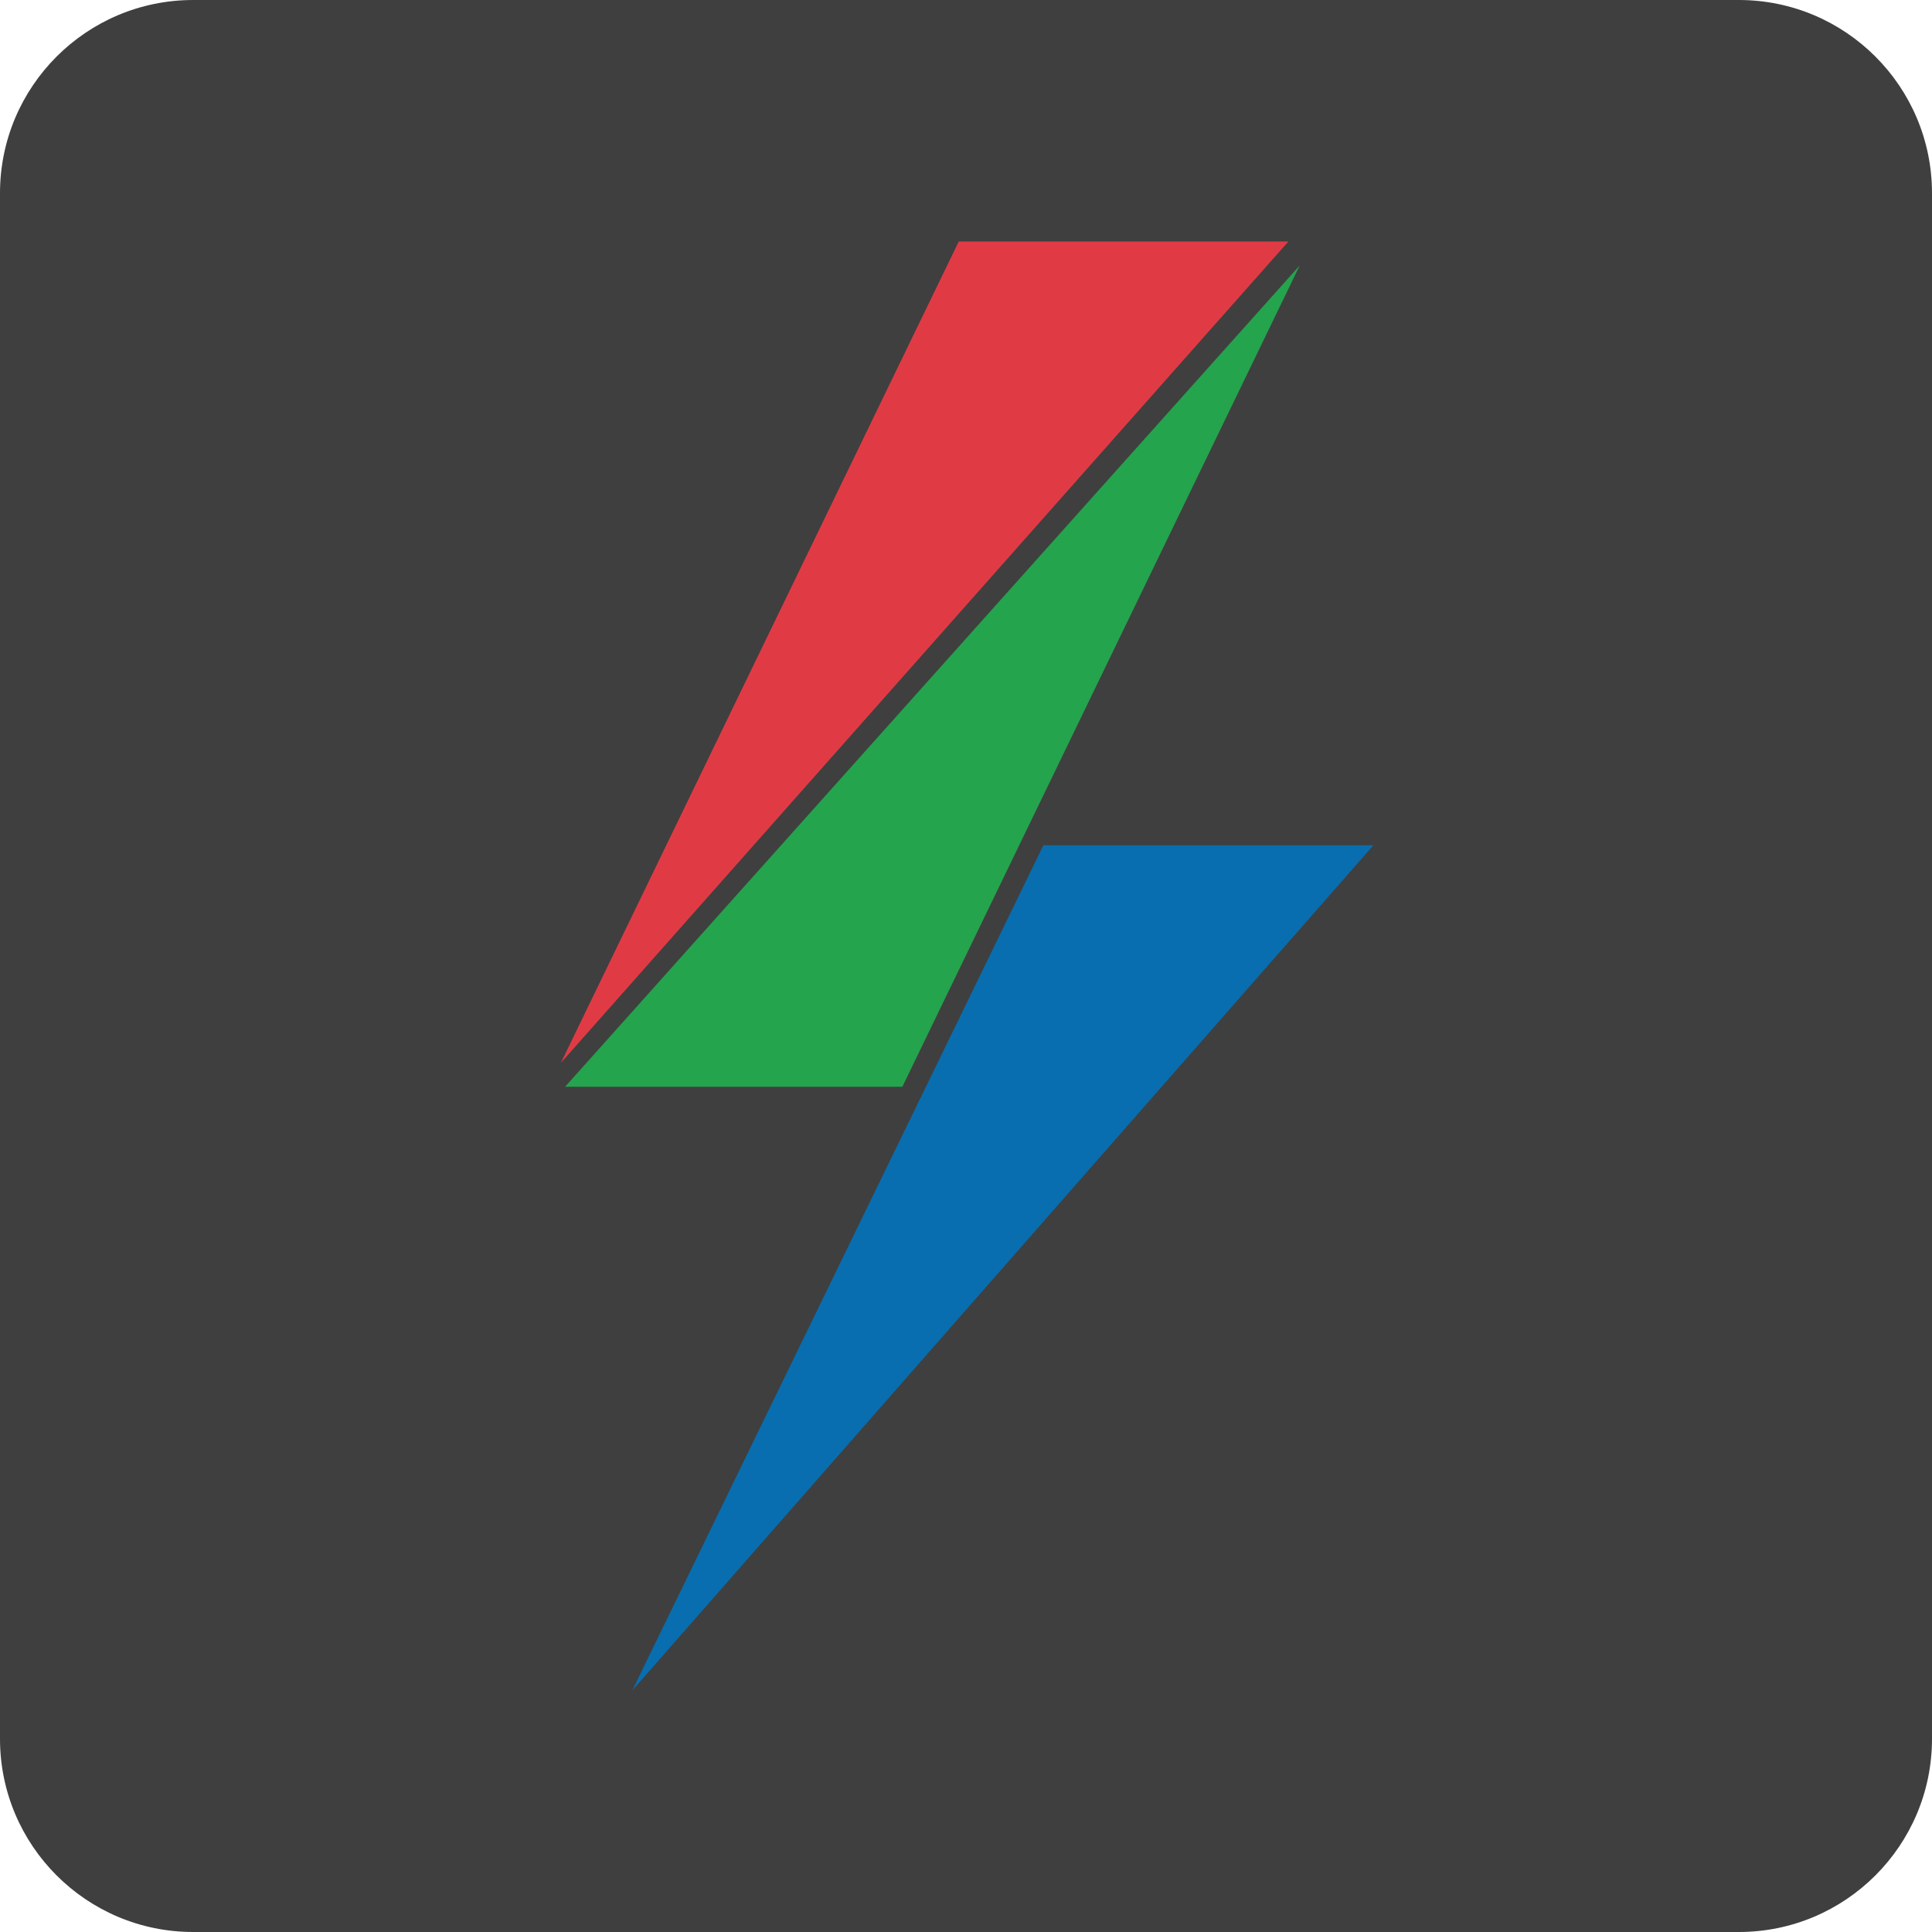
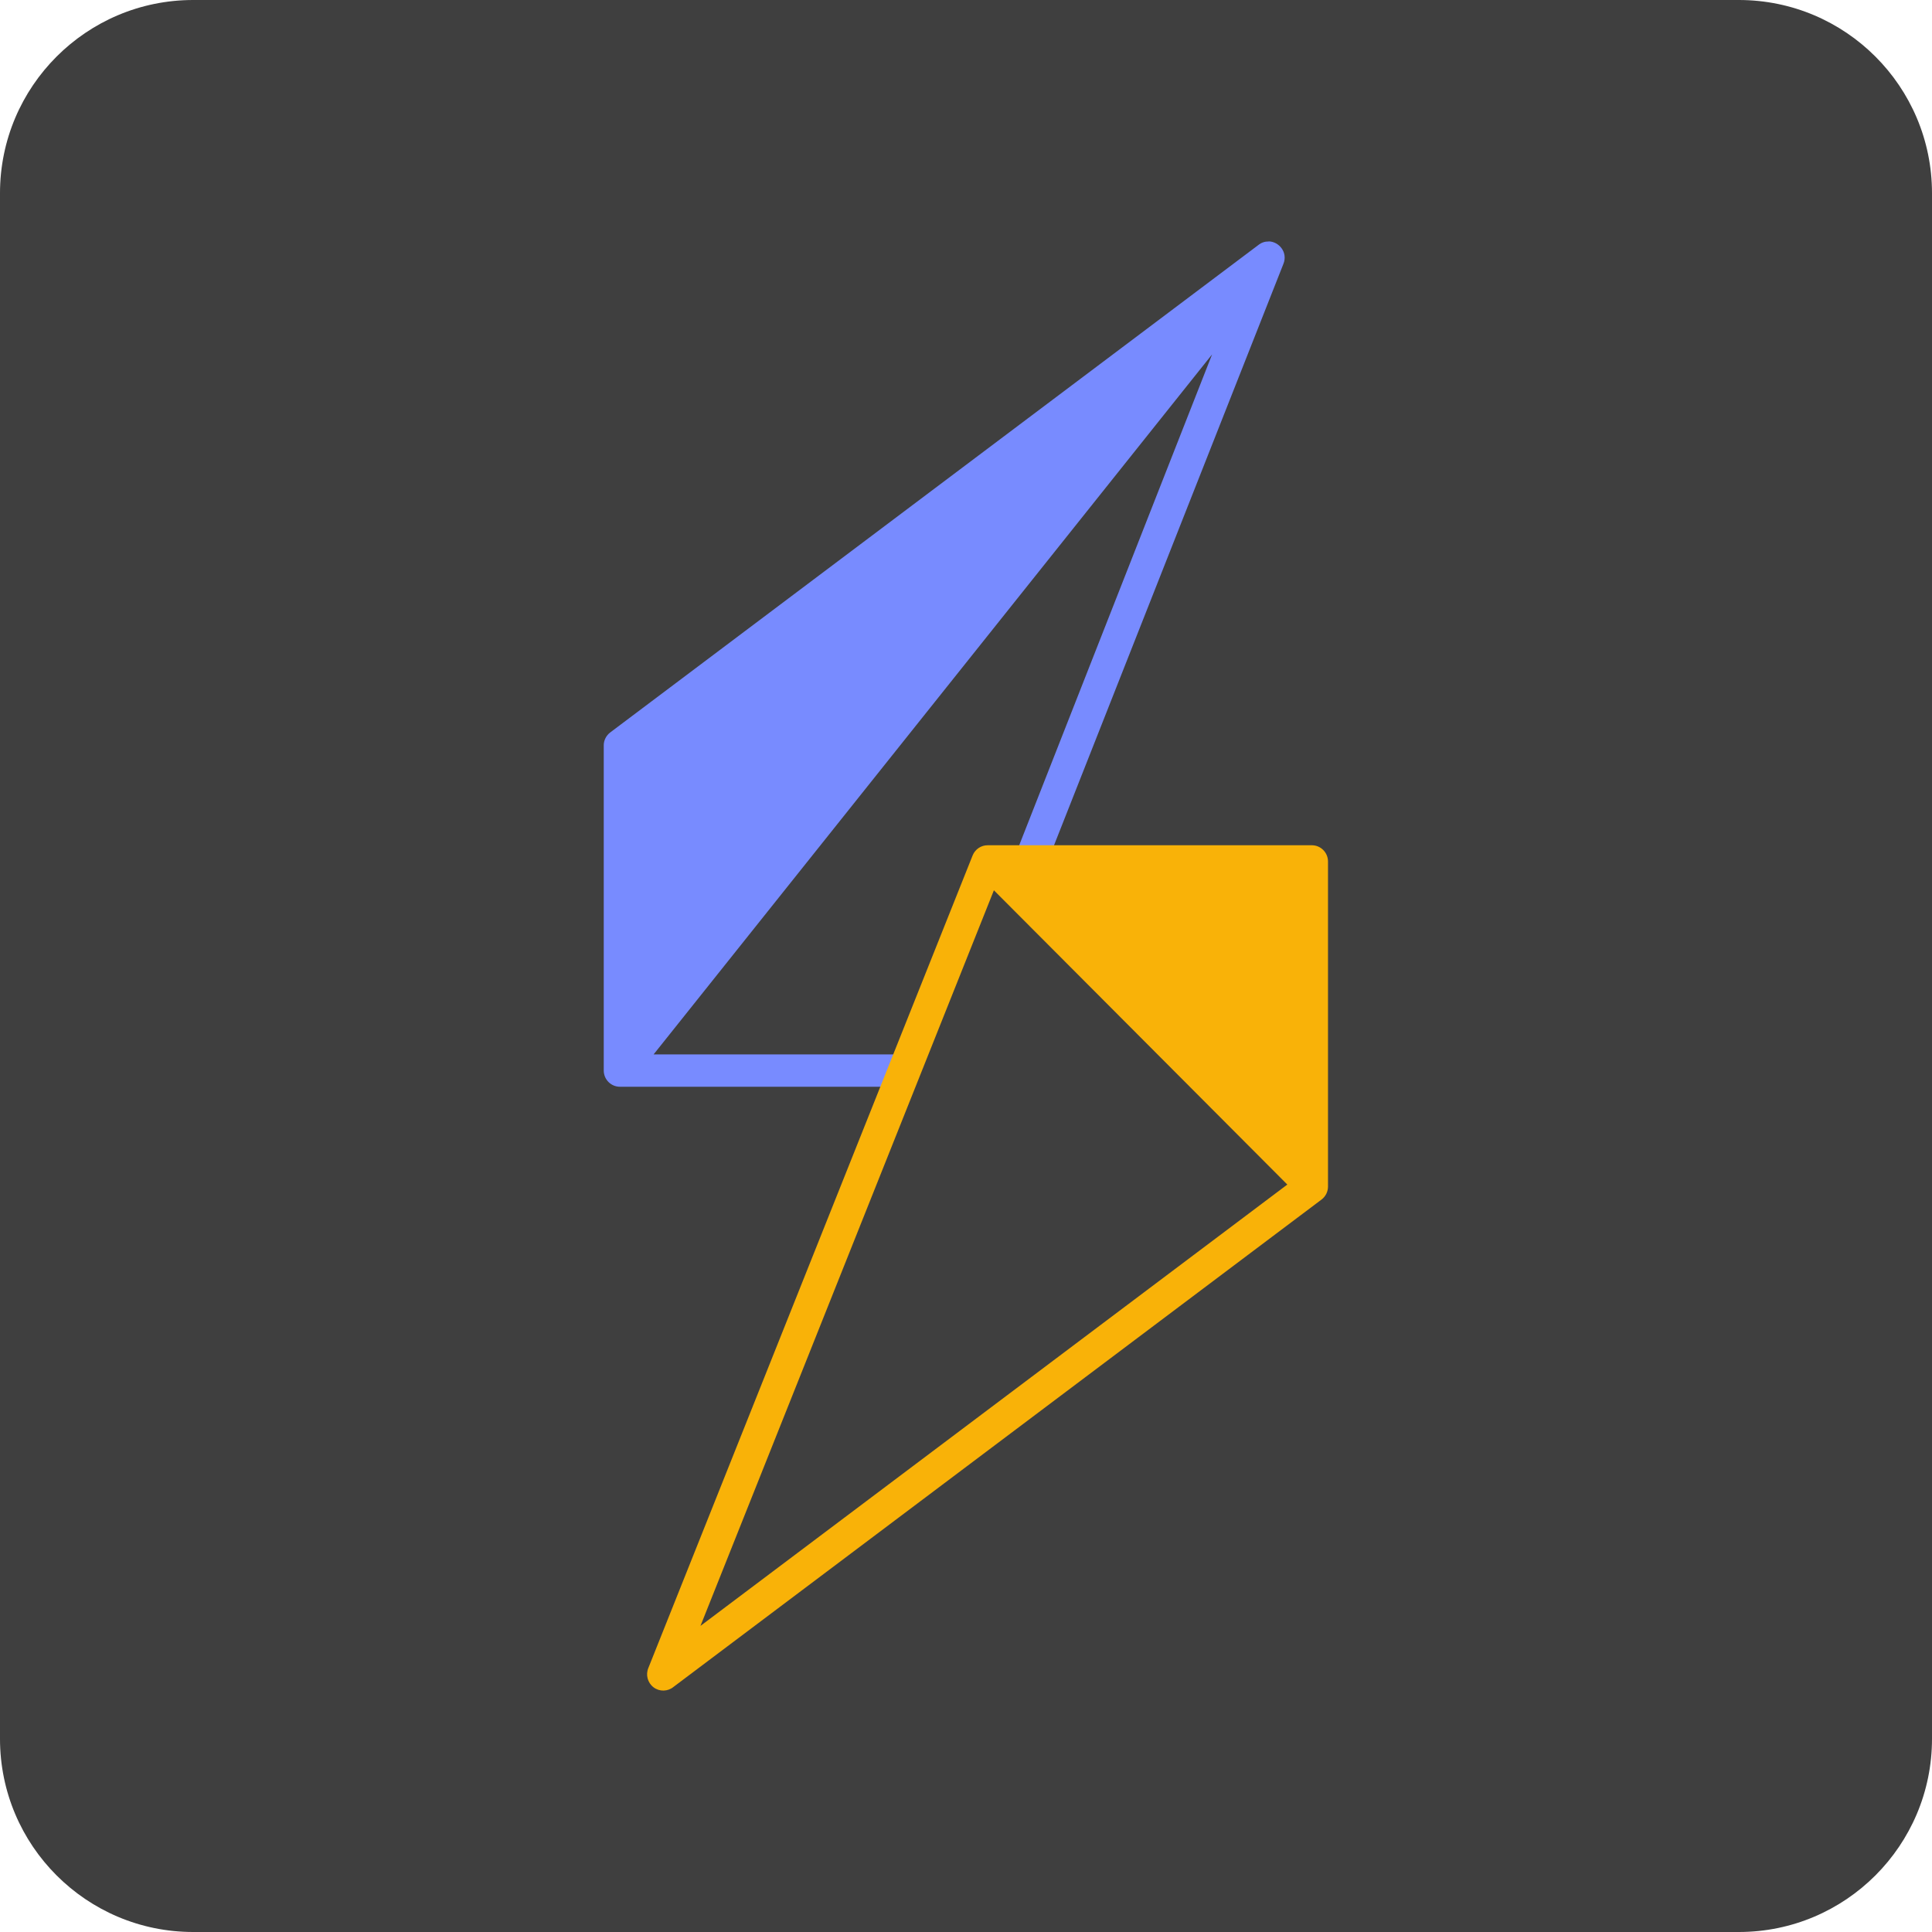
<svg xmlns="http://www.w3.org/2000/svg" width="16" height="16" version="1.1">
-   <rect style="fill:#3f3f3f" width="16" height="16" x="0" y="0" rx="1.6" ry="1.6" />
-   <path style="fill:#e03b45" d="M 4.645,8.802 7.94,2 h 2.73 z" />
-   <path style="fill:#24a44d" d="M 7.473,9 H 4.68 L 10.764,2.198 Z" />
-   <path style="fill:#086eaf" d="M 5.236,14 8.641,7 h 2.733 z" />
+   <rect width="16" height="16" rx="1.6" ry="1.6" style="fill:#3f3f3f" />
+   <path d="m10.506 2c-0.029-7.038e-4 -0.059 0.008-0.086 0.03l-5.368 4.037c-0.033 0.026-0.053 0.066-0.052 0.108v2.691c2.948e-4 0.074 0.06 0.134 0.134 0.134h2.307c0.074-2.878e-4 0.133-0.06 0.134-0.134-2.878e-4 -0.074-0.06-0.134-0.134-0.134h-2.028l4.625-5.797-1.685 4.288c-0.028 0.07 0.006 0.149 0.076 0.176 0.069 0.027 0.146-0.008 0.173-0.077l2.026-5.135c0.04-0.096-0.035-0.186-0.121-0.188z" style="fill:#788bff" />
+   <path d="m8.181 7a0.134 0.135 0 0 0-0.126 0.084l-2.685 6.728a0.134 0.135 0 0 0 0.208 0.158l5.368-4.037a0.134 0.135 0 0 0 0.052-0.108v-2.691a0.134 0.135 0 0 0-0.134-0.134zm0.05 0.373 2.43 2.437-4.86 3.655z" style="fill:#f9b208" />
</svg>
